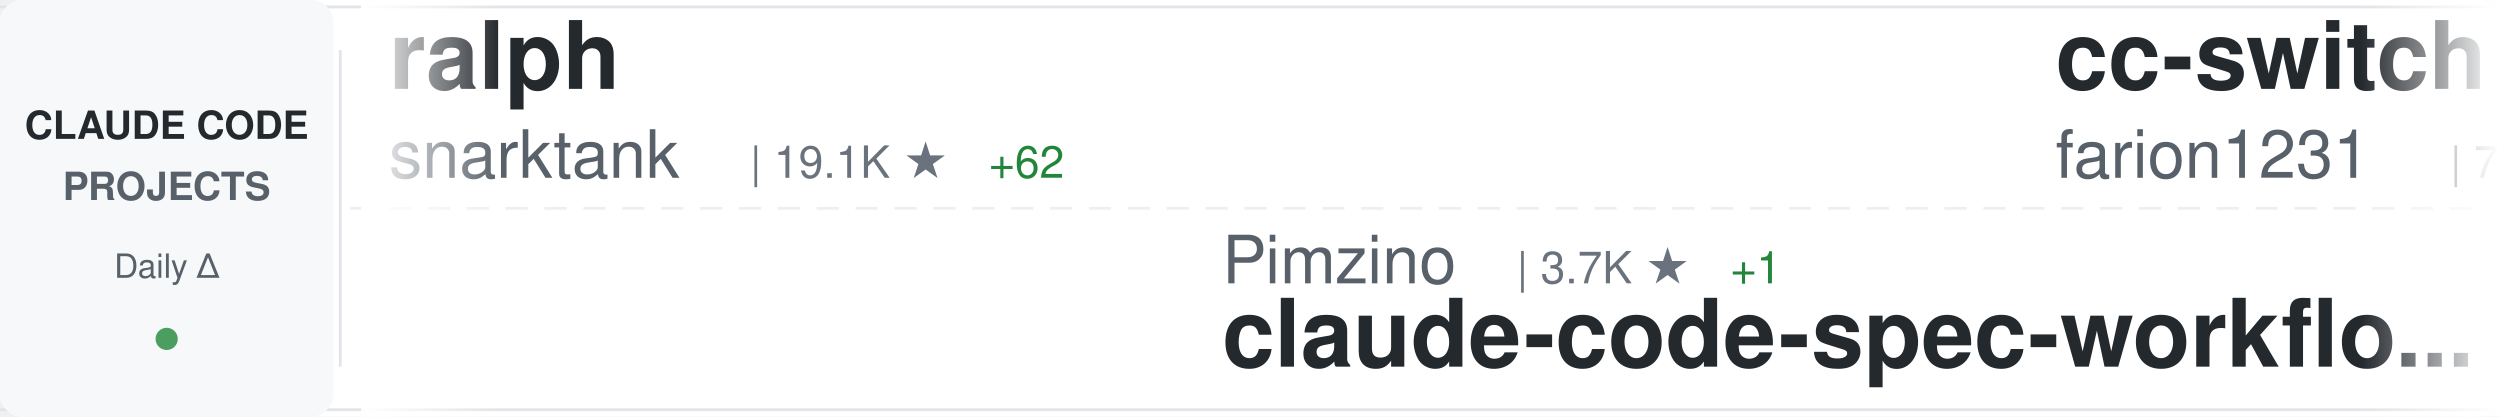
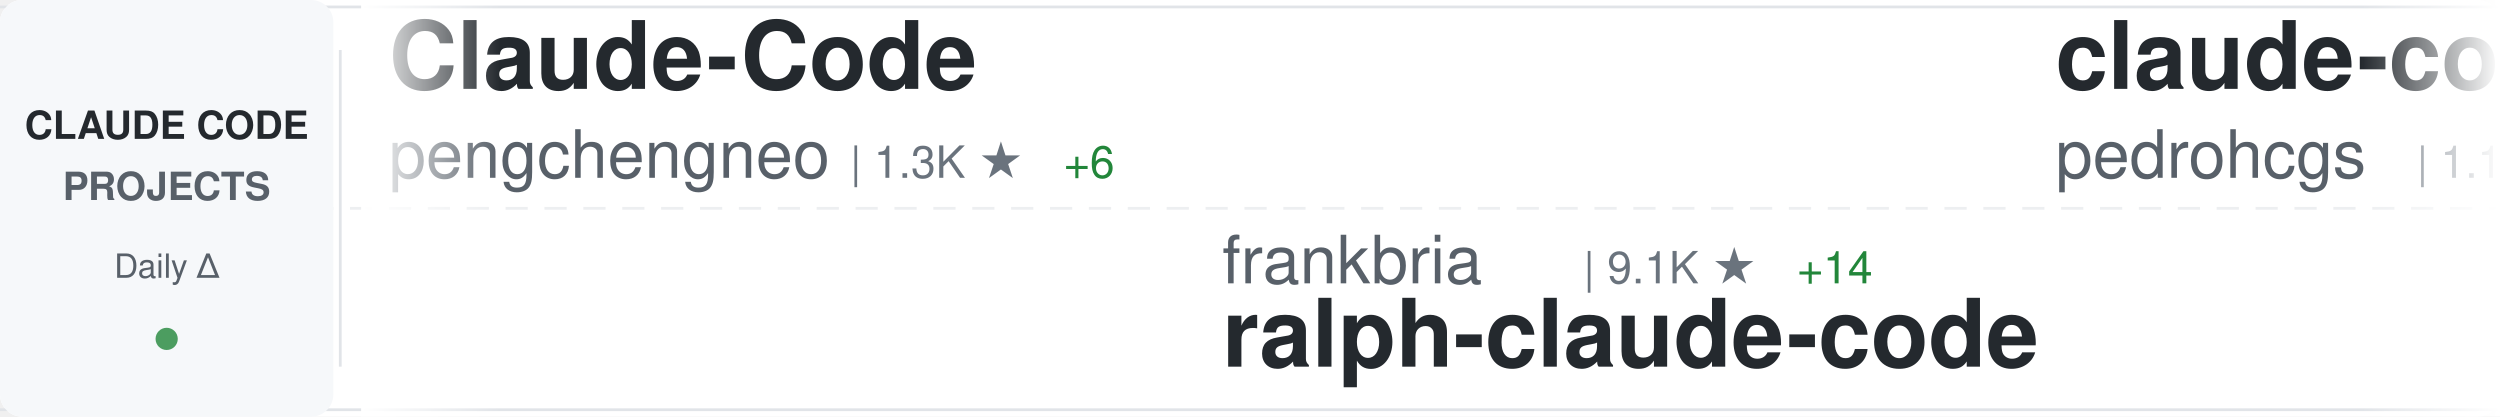
<svg xmlns="http://www.w3.org/2000/svg" width="900" height="150">
  <defs>
    <linearGradient id="awesomeLeftFade" x1="0%" y1="0%" x2="100%" y2="0%">
      <stop offset="0%" style="stop-color:#ffffff;stop-opacity:1" />
      <stop offset="100%" style="stop-color:#ffffff;stop-opacity:0" />
    </linearGradient>
    <linearGradient id="awesomeRightFade" x1="0%" y1="0%" x2="100%" y2="0%">
      <stop offset="0%" style="stop-color:#ffffff;stop-opacity:0" />
      <stop offset="100%" style="stop-color:#ffffff;stop-opacity:1" />
    </linearGradient>
  </defs>
  <rect width="900" height="150" fill="#ffffff" rx="8" />
  <rect x="0" y="2" width="900" height="1" fill="#e1e4e8" />
  <rect x="0" y="147" width="900" height="1" fill="#e1e4e8" />
  <line x1="0" y1="75" x2="900" y2="75" stroke="#e1e4e8" stroke-width="1" stroke-dasharray="8 6" opacity="0.6" />
  <rect x="0" y="0" width="120" height="150" fill="#f6f8fa" rx="8" />
  <text x="60" y="50" font-family="-apple-system, BlinkMacSystemFont, 'Segoe UI', Helvetica, Arial, sans-serif" font-size="14" font-weight="600" fill="#24292e" text-anchor="middle">CLAUDE CODE</text>
  <text x="60" y="72" font-family="-apple-system, BlinkMacSystemFont, 'Segoe UI', Helvetica, Arial, sans-serif" font-size="14" font-weight="600" fill="#586069" text-anchor="middle">PROJECTS</text>
  <text x="60" y="100" font-family="-apple-system, BlinkMacSystemFont, 'Segoe UI', Helvetica, Arial, sans-serif" font-size="12" font-weight="500" fill="#586069" text-anchor="middle">Daily Δ</text>
  <circle cx="60" cy="122" r="4" fill="#22863a" opacity="0.8" />
  <rect x="122" y="18" width="1" height="114" fill="#e1e4e8" />
  <clipPath id="awesomeTickerClip">
    <rect x="130" y="0" width="770" height="150" />
  </clipPath>
  <g clip-path="url(#awesomeTickerClip)">
    <g id="awesomeTickerItems">
      <animateTransform attributeName="transform" attributeType="XML" type="translate" from="0 0" to="-3000 0" dur="54s" repeatCount="indefinite" />
      <g transform="translate(0, 0)">
-         <text x="140" y="32" font-family="-apple-system, BlinkMacSystemFont, 'Segoe UI', Helvetica, Arial, sans-serif" font-size="34" font-weight="600" fill="#24292e">ralph</text>
-         <text x="140" y="64" font-family="-apple-system, BlinkMacSystemFont, 'Segoe UI', Helvetica, Arial, sans-serif" font-size="24" font-weight="400" fill="#586069">snarktank</text>
-         <text x="270" y="64" font-family="-apple-system, BlinkMacSystemFont, 'Segoe UI', Helvetica, Arial, sans-serif" font-size="16" font-weight="500" fill="#6a737d">| 19.1K ★</text>
-         <text x="356" y="64" font-family="-apple-system, BlinkMacSystemFont, 'Segoe UI', Helvetica, Arial, sans-serif" font-size="16" font-weight="500" fill="#22863a"> +62</text>
+         <text x="140" y="32" font-family="-apple-system, BlinkMacSystemFont, 'Segoe UI', Helvetica, Arial, sans-serif" font-size="34" font-weight="600" fill="#24292e">Claude-Code</text>
+         <text x="140" y="64" font-family="-apple-system, BlinkMacSystemFont, 'Segoe UI', Helvetica, Arial, sans-serif" font-size="24" font-weight="400" fill="#586069">pengchengneo</text>
+         <text x="306" y="64" font-family="-apple-system, BlinkMacSystemFont, 'Segoe UI', Helvetica, Arial, sans-serif" font-size="16" font-weight="500" fill="#6a737d">| 1.3K ★</text>
+         <text x="383" y="64" font-family="-apple-system, BlinkMacSystemFont, 'Segoe UI', Helvetica, Arial, sans-serif" font-size="16" font-weight="500" fill="#22863a"> +6</text>
      </g>
      <g transform="translate(300, 0)">
-         <text x="140" y="102" font-family="-apple-system, BlinkMacSystemFont, 'Segoe UI', Helvetica, Arial, sans-serif" font-size="24" font-weight="400" fill="#586069">Pimzino</text>
-         <text x="246" y="102" font-family="-apple-system, BlinkMacSystemFont, 'Segoe UI', Helvetica, Arial, sans-serif" font-size="16" font-weight="500" fill="#6a737d">| 3.7K ★</text>
-         <text x="323" y="102" font-family="-apple-system, BlinkMacSystemFont, 'Segoe UI', Helvetica, Arial, sans-serif" font-size="16" font-weight="500" fill="#22863a"> +1</text>
-         <text x="140" y="132" font-family="-apple-system, BlinkMacSystemFont, 'Segoe UI', Helvetica, Arial, sans-serif" font-size="34" font-weight="600" fill="#24292e">claude-code-spec-workflo...</text>
+         <text x="140" y="102" font-family="-apple-system, BlinkMacSystemFont, 'Segoe UI', Helvetica, Arial, sans-serif" font-size="24" font-weight="400" fill="#586069">frankbria</text>
+         <text x="270" y="102" font-family="-apple-system, BlinkMacSystemFont, 'Segoe UI', Helvetica, Arial, sans-serif" font-size="16" font-weight="500" fill="#6a737d">| 9.1K ★</text>
+         <text x="347" y="102" font-family="-apple-system, BlinkMacSystemFont, 'Segoe UI', Helvetica, Arial, sans-serif" font-size="16" font-weight="500" fill="#22863a"> +14</text>
+         <text x="140" y="132" font-family="-apple-system, BlinkMacSystemFont, 'Segoe UI', Helvetica, Arial, sans-serif" font-size="34" font-weight="600" fill="#24292e">ralph-claude-code</text>
      </g>
      <g transform="translate(600, 0)">
-         <text x="140" y="32" font-family="-apple-system, BlinkMacSystemFont, 'Segoe UI', Helvetica, Arial, sans-serif" font-size="34" font-weight="600" fill="#24292e">cc-switch</text>
-         <text x="140" y="64" font-family="-apple-system, BlinkMacSystemFont, 'Segoe UI', Helvetica, Arial, sans-serif" font-size="24" font-weight="400" fill="#586069">farion1231</text>
-         <text x="282" y="64" font-family="-apple-system, BlinkMacSystemFont, 'Segoe UI', Helvetica, Arial, sans-serif" font-size="16" font-weight="500" fill="#6a737d">| 71.3K ★</text>
-         <text x="368" y="64" font-family="-apple-system, BlinkMacSystemFont, 'Segoe UI', Helvetica, Arial, sans-serif" font-size="16" font-weight="500" fill="#22863a"> +973</text>
+         <text x="140" y="32" font-family="-apple-system, BlinkMacSystemFont, 'Segoe UI', Helvetica, Arial, sans-serif" font-size="34" font-weight="600" fill="#24292e">claude-code-my-workflow</text>
+         <text x="140" y="64" font-family="-apple-system, BlinkMacSystemFont, 'Segoe UI', Helvetica, Arial, sans-serif" font-size="24" font-weight="400" fill="#586069">pedrohcgs</text>
+         <text x="270" y="64" font-family="-apple-system, BlinkMacSystemFont, 'Segoe UI', Helvetica, Arial, sans-serif" font-size="16" font-weight="500" fill="#6a737d">| 1.1K ★</text>
+         <text x="347" y="64" font-family="-apple-system, BlinkMacSystemFont, 'Segoe UI', Helvetica, Arial, sans-serif" font-size="16" font-weight="500" fill="#22863a"> +8</text>
      </g>
      <g transform="translate(900, 0)">
-         <text x="140" y="102" font-family="-apple-system, BlinkMacSystemFont, 'Segoe UI', Helvetica, Arial, sans-serif" font-size="24" font-weight="400" fill="#586069">diet103</text>
-         <text x="246" y="102" font-family="-apple-system, BlinkMacSystemFont, 'Segoe UI', Helvetica, Arial, sans-serif" font-size="16" font-weight="500" fill="#6a737d">| 9.6K ★</text>
-         <text x="323" y="102" font-family="-apple-system, BlinkMacSystemFont, 'Segoe UI', Helvetica, Arial, sans-serif" font-size="16" font-weight="500" fill="#22863a"> +5</text>
-         <text x="140" y="132" font-family="-apple-system, BlinkMacSystemFont, 'Segoe UI', Helvetica, Arial, sans-serif" font-size="34" font-weight="600" fill="#24292e">claude-code-infrastructu...</text>
+         <text x="140" y="102" font-family="-apple-system, BlinkMacSystemFont, 'Segoe UI', Helvetica, Arial, sans-serif" font-size="24" font-weight="400" fill="#586069">https-deeplearning-ai</text>
+         <text x="414" y="102" font-family="-apple-system, BlinkMacSystemFont, 'Segoe UI', Helvetica, Arial, sans-serif" font-size="16" font-weight="500" fill="#6a737d">| 510 ★</text>
+         <text x="482" y="102" font-family="-apple-system, BlinkMacSystemFont, 'Segoe UI', Helvetica, Arial, sans-serif" font-size="16" font-weight="500" fill="#22863a"> +1</text>
+         <text x="140" y="132" font-family="-apple-system, BlinkMacSystemFont, 'Segoe UI', Helvetica, Arial, sans-serif" font-size="34" font-weight="600" fill="#24292e">sc-claude-code-files</text>
      </g>
      <g transform="translate(1200, 0)">
-         <text x="140" y="32" font-family="-apple-system, BlinkMacSystemFont, 'Segoe UI', Helvetica, Arial, sans-serif" font-size="34" font-weight="600" fill="#24292e">ralph-claude-code</text>
-         <text x="140" y="64" font-family="-apple-system, BlinkMacSystemFont, 'Segoe UI', Helvetica, Arial, sans-serif" font-size="24" font-weight="400" fill="#586069">frankbria</text>
-         <text x="270" y="64" font-family="-apple-system, BlinkMacSystemFont, 'Segoe UI', Helvetica, Arial, sans-serif" font-size="16" font-weight="500" fill="#6a737d">| 9.1K ★</text>
-         <text x="347" y="64" font-family="-apple-system, BlinkMacSystemFont, 'Segoe UI', Helvetica, Arial, sans-serif" font-size="16" font-weight="500" fill="#22863a"> +15</text>
+         <text x="140" y="32" font-family="-apple-system, BlinkMacSystemFont, 'Segoe UI', Helvetica, Arial, sans-serif" font-size="34" font-weight="600" fill="#24292e">claude-code-router</text>
+         <text x="140" y="64" font-family="-apple-system, BlinkMacSystemFont, 'Segoe UI', Helvetica, Arial, sans-serif" font-size="24" font-weight="400" fill="#586069">musistudio</text>
+         <text x="282" y="64" font-family="-apple-system, BlinkMacSystemFont, 'Segoe UI', Helvetica, Arial, sans-serif" font-size="16" font-weight="500" fill="#6a737d">| 34.0K ★</text>
+         <text x="368" y="64" font-family="-apple-system, BlinkMacSystemFont, 'Segoe UI', Helvetica, Arial, sans-serif" font-size="16" font-weight="500" fill="#22863a"> +71</text>
      </g>
      <g transform="translate(1500, 0)">
-         <text x="140" y="102" font-family="-apple-system, BlinkMacSystemFont, 'Segoe UI', Helvetica, Arial, sans-serif" font-size="24" font-weight="400" fill="#586069">rohitg00</text>
-         <text x="258" y="102" font-family="-apple-system, BlinkMacSystemFont, 'Segoe UI', Helvetica, Arial, sans-serif" font-size="16" font-weight="500" fill="#6a737d">| 1.7K ★</text>
-         <text x="335" y="102" font-family="-apple-system, BlinkMacSystemFont, 'Segoe UI', Helvetica, Arial, sans-serif" font-size="16" font-weight="500" fill="#22863a"> +15</text>
-         <text x="140" y="132" font-family="-apple-system, BlinkMacSystemFont, 'Segoe UI', Helvetica, Arial, sans-serif" font-size="34" font-weight="600" fill="#24292e">awesome-claude-code-tool...</text>
+         <text x="140" y="102" font-family="-apple-system, BlinkMacSystemFont, 'Segoe UI', Helvetica, Arial, sans-serif" font-size="24" font-weight="400" fill="#586069">ChrisWiles</text>
+         <text x="282" y="102" font-family="-apple-system, BlinkMacSystemFont, 'Segoe UI', Helvetica, Arial, sans-serif" font-size="16" font-weight="500" fill="#6a737d">| 5.9K ★</text>
+         <text x="359" y="102" font-family="-apple-system, BlinkMacSystemFont, 'Segoe UI', Helvetica, Arial, sans-serif" font-size="16" font-weight="500" fill="#22863a"> +5</text>
+         <text x="140" y="132" font-family="-apple-system, BlinkMacSystemFont, 'Segoe UI', Helvetica, Arial, sans-serif" font-size="34" font-weight="600" fill="#24292e">claude-code-showcase</text>
      </g>
      <g transform="translate(1800, 0)">
-         <text x="140" y="32" font-family="-apple-system, BlinkMacSystemFont, 'Segoe UI', Helvetica, Arial, sans-serif" font-size="34" font-weight="600" fill="#24292e">claude-code-ultimate-gui...</text>
-         <text x="140" y="64" font-family="-apple-system, BlinkMacSystemFont, 'Segoe UI', Helvetica, Arial, sans-serif" font-size="24" font-weight="400" fill="#586069">FlorianBruniaux</text>
-         <text x="342" y="64" font-family="-apple-system, BlinkMacSystemFont, 'Segoe UI', Helvetica, Arial, sans-serif" font-size="16" font-weight="500" fill="#6a737d">| 4.3K ★</text>
-         <text x="419" y="64" font-family="-apple-system, BlinkMacSystemFont, 'Segoe UI', Helvetica, Arial, sans-serif" font-size="16" font-weight="500" fill="#22863a"> +11</text>
+         <text x="140" y="32" font-family="-apple-system, BlinkMacSystemFont, 'Segoe UI', Helvetica, Arial, sans-serif" font-size="34" font-weight="600" fill="#24292e">claude_codex_bridge</text>
+         <text x="140" y="64" font-family="-apple-system, BlinkMacSystemFont, 'Segoe UI', Helvetica, Arial, sans-serif" font-size="24" font-weight="400" fill="#586069">SeemSeam</text>
+         <text x="258" y="64" font-family="-apple-system, BlinkMacSystemFont, 'Segoe UI', Helvetica, Arial, sans-serif" font-size="16" font-weight="500" fill="#6a737d">| 2.6K ★</text>
+         <text x="335" y="64" font-family="-apple-system, BlinkMacSystemFont, 'Segoe UI', Helvetica, Arial, sans-serif" font-size="16" font-weight="500" fill="#22863a"> +9</text>
      </g>
      <g transform="translate(2100, 0)">
-         <text x="140" y="102" font-family="-apple-system, BlinkMacSystemFont, 'Segoe UI', Helvetica, Arial, sans-serif" font-size="24" font-weight="400" fill="#586069">Yuyz0112</text>
-         <text x="258" y="102" font-family="-apple-system, BlinkMacSystemFont, 'Segoe UI', Helvetica, Arial, sans-serif" font-size="16" font-weight="500" fill="#6a737d">| 2.4K ★</text>
-         <text x="140" y="132" font-family="-apple-system, BlinkMacSystemFont, 'Segoe UI', Helvetica, Arial, sans-serif" font-size="34" font-weight="600" fill="#24292e">claude-code-reverse</text>
+         <text x="140" y="102" font-family="-apple-system, BlinkMacSystemFont, 'Segoe UI', Helvetica, Arial, sans-serif" font-size="24" font-weight="400" fill="#586069">fuergaosi233</text>
+         <text x="306" y="102" font-family="-apple-system, BlinkMacSystemFont, 'Segoe UI', Helvetica, Arial, sans-serif" font-size="16" font-weight="500" fill="#6a737d">| 2.6K ★</text>
+         <text x="383" y="102" font-family="-apple-system, BlinkMacSystemFont, 'Segoe UI', Helvetica, Arial, sans-serif" font-size="16" font-weight="500" fill="#22863a"> +6</text>
+         <text x="140" y="132" font-family="-apple-system, BlinkMacSystemFont, 'Segoe UI', Helvetica, Arial, sans-serif" font-size="34" font-weight="600" fill="#24292e">claude-code-proxy</text>
      </g>
      <g transform="translate(2400, 0)">
-         <text x="140" y="32" font-family="-apple-system, BlinkMacSystemFont, 'Segoe UI', Helvetica, Arial, sans-serif" font-size="34" font-weight="600" fill="#24292e">claude-code-pm-course</text>
-         <text x="140" y="64" font-family="-apple-system, BlinkMacSystemFont, 'Segoe UI', Helvetica, Arial, sans-serif" font-size="24" font-weight="400" fill="#586069">carlvellotti</text>
-         <text x="306" y="64" font-family="-apple-system, BlinkMacSystemFont, 'Segoe UI', Helvetica, Arial, sans-serif" font-size="16" font-weight="500" fill="#6a737d">| 2.0K ★</text>
-         <text x="383" y="64" font-family="-apple-system, BlinkMacSystemFont, 'Segoe UI', Helvetica, Arial, sans-serif" font-size="16" font-weight="500" fill="#22863a"> +5</text>
+         <text x="140" y="32" font-family="-apple-system, BlinkMacSystemFont, 'Segoe UI', Helvetica, Arial, sans-serif" font-size="34" font-weight="600" fill="#24292e">claude-howto</text>
+         <text x="140" y="64" font-family="-apple-system, BlinkMacSystemFont, 'Segoe UI', Helvetica, Arial, sans-serif" font-size="24" font-weight="400" fill="#586069">luongnv89</text>
+         <text x="270" y="64" font-family="-apple-system, BlinkMacSystemFont, 'Segoe UI', Helvetica, Arial, sans-serif" font-size="16" font-weight="500" fill="#6a737d">| 32.9K ★</text>
+         <text x="356" y="64" font-family="-apple-system, BlinkMacSystemFont, 'Segoe UI', Helvetica, Arial, sans-serif" font-size="16" font-weight="500" fill="#22863a"> +167</text>
      </g>
      <g transform="translate(2700, 0)">
-         <text x="140" y="102" font-family="-apple-system, BlinkMacSystemFont, 'Segoe UI', Helvetica, Arial, sans-serif" font-size="24" font-weight="400" fill="#586069">shanraisshan</text>
-         <text x="306" y="102" font-family="-apple-system, BlinkMacSystemFont, 'Segoe UI', Helvetica, Arial, sans-serif" font-size="16" font-weight="500" fill="#6a737d">| 53.1K ★</text>
-         <text x="392" y="102" font-family="-apple-system, BlinkMacSystemFont, 'Segoe UI', Helvetica, Arial, sans-serif" font-size="16" font-weight="500" fill="#22863a"> +175</text>
-         <text x="140" y="132" font-family="-apple-system, BlinkMacSystemFont, 'Segoe UI', Helvetica, Arial, sans-serif" font-size="34" font-weight="600" fill="#24292e">claude-code-best-practic...</text>
+         <text x="140" y="102" font-family="-apple-system, BlinkMacSystemFont, 'Segoe UI', Helvetica, Arial, sans-serif" font-size="24" font-weight="400" fill="#586069">LING71671</text>
+         <text x="270" y="102" font-family="-apple-system, BlinkMacSystemFont, 'Segoe UI', Helvetica, Arial, sans-serif" font-size="16" font-weight="500" fill="#6a737d">| 830 ★</text>
+         <text x="140" y="132" font-family="-apple-system, BlinkMacSystemFont, 'Segoe UI', Helvetica, Arial, sans-serif" font-size="34" font-weight="600" fill="#24292e">Open-ClaudeCode</text>
      </g>
      <g transform="translate(3000, 0)">
-         <text x="140" y="32" font-family="-apple-system, BlinkMacSystemFont, 'Segoe UI', Helvetica, Arial, sans-serif" font-size="34" font-weight="600" fill="#24292e">ralph</text>
-         <text x="140" y="64" font-family="-apple-system, BlinkMacSystemFont, 'Segoe UI', Helvetica, Arial, sans-serif" font-size="24" font-weight="400" fill="#586069">snarktank</text>
-         <text x="270" y="64" font-family="-apple-system, BlinkMacSystemFont, 'Segoe UI', Helvetica, Arial, sans-serif" font-size="16" font-weight="500" fill="#6a737d">| 19.1K ★</text>
-         <text x="356" y="64" font-family="-apple-system, BlinkMacSystemFont, 'Segoe UI', Helvetica, Arial, sans-serif" font-size="16" font-weight="500" fill="#22863a"> +62</text>
+         <text x="140" y="32" font-family="-apple-system, BlinkMacSystemFont, 'Segoe UI', Helvetica, Arial, sans-serif" font-size="34" font-weight="600" fill="#24292e">Claude-Code</text>
+         <text x="140" y="64" font-family="-apple-system, BlinkMacSystemFont, 'Segoe UI', Helvetica, Arial, sans-serif" font-size="24" font-weight="400" fill="#586069">pengchengneo</text>
+         <text x="306" y="64" font-family="-apple-system, BlinkMacSystemFont, 'Segoe UI', Helvetica, Arial, sans-serif" font-size="16" font-weight="500" fill="#6a737d">| 1.3K ★</text>
+         <text x="383" y="64" font-family="-apple-system, BlinkMacSystemFont, 'Segoe UI', Helvetica, Arial, sans-serif" font-size="16" font-weight="500" fill="#22863a"> +6</text>
      </g>
      <g transform="translate(3300, 0)">
-         <text x="140" y="102" font-family="-apple-system, BlinkMacSystemFont, 'Segoe UI', Helvetica, Arial, sans-serif" font-size="24" font-weight="400" fill="#586069">Pimzino</text>
-         <text x="246" y="102" font-family="-apple-system, BlinkMacSystemFont, 'Segoe UI', Helvetica, Arial, sans-serif" font-size="16" font-weight="500" fill="#6a737d">| 3.7K ★</text>
-         <text x="323" y="102" font-family="-apple-system, BlinkMacSystemFont, 'Segoe UI', Helvetica, Arial, sans-serif" font-size="16" font-weight="500" fill="#22863a"> +1</text>
-         <text x="140" y="132" font-family="-apple-system, BlinkMacSystemFont, 'Segoe UI', Helvetica, Arial, sans-serif" font-size="34" font-weight="600" fill="#24292e">claude-code-spec-workflo...</text>
+         <text x="140" y="102" font-family="-apple-system, BlinkMacSystemFont, 'Segoe UI', Helvetica, Arial, sans-serif" font-size="24" font-weight="400" fill="#586069">frankbria</text>
+         <text x="270" y="102" font-family="-apple-system, BlinkMacSystemFont, 'Segoe UI', Helvetica, Arial, sans-serif" font-size="16" font-weight="500" fill="#6a737d">| 9.1K ★</text>
+         <text x="347" y="102" font-family="-apple-system, BlinkMacSystemFont, 'Segoe UI', Helvetica, Arial, sans-serif" font-size="16" font-weight="500" fill="#22863a"> +14</text>
+         <text x="140" y="132" font-family="-apple-system, BlinkMacSystemFont, 'Segoe UI', Helvetica, Arial, sans-serif" font-size="34" font-weight="600" fill="#24292e">ralph-claude-code</text>
      </g>
      <g transform="translate(3600, 0)">
-         <text x="140" y="32" font-family="-apple-system, BlinkMacSystemFont, 'Segoe UI', Helvetica, Arial, sans-serif" font-size="34" font-weight="600" fill="#24292e">cc-switch</text>
-         <text x="140" y="64" font-family="-apple-system, BlinkMacSystemFont, 'Segoe UI', Helvetica, Arial, sans-serif" font-size="24" font-weight="400" fill="#586069">farion1231</text>
-         <text x="282" y="64" font-family="-apple-system, BlinkMacSystemFont, 'Segoe UI', Helvetica, Arial, sans-serif" font-size="16" font-weight="500" fill="#6a737d">| 71.3K ★</text>
-         <text x="368" y="64" font-family="-apple-system, BlinkMacSystemFont, 'Segoe UI', Helvetica, Arial, sans-serif" font-size="16" font-weight="500" fill="#22863a"> +973</text>
+         <text x="140" y="32" font-family="-apple-system, BlinkMacSystemFont, 'Segoe UI', Helvetica, Arial, sans-serif" font-size="34" font-weight="600" fill="#24292e">claude-code-my-workflow</text>
+         <text x="140" y="64" font-family="-apple-system, BlinkMacSystemFont, 'Segoe UI', Helvetica, Arial, sans-serif" font-size="24" font-weight="400" fill="#586069">pedrohcgs</text>
+         <text x="270" y="64" font-family="-apple-system, BlinkMacSystemFont, 'Segoe UI', Helvetica, Arial, sans-serif" font-size="16" font-weight="500" fill="#6a737d">| 1.1K ★</text>
+         <text x="347" y="64" font-family="-apple-system, BlinkMacSystemFont, 'Segoe UI', Helvetica, Arial, sans-serif" font-size="16" font-weight="500" fill="#22863a"> +8</text>
      </g>
      <g transform="translate(3900, 0)">
-         <text x="140" y="102" font-family="-apple-system, BlinkMacSystemFont, 'Segoe UI', Helvetica, Arial, sans-serif" font-size="24" font-weight="400" fill="#586069">diet103</text>
-         <text x="246" y="102" font-family="-apple-system, BlinkMacSystemFont, 'Segoe UI', Helvetica, Arial, sans-serif" font-size="16" font-weight="500" fill="#6a737d">| 9.6K ★</text>
-         <text x="323" y="102" font-family="-apple-system, BlinkMacSystemFont, 'Segoe UI', Helvetica, Arial, sans-serif" font-size="16" font-weight="500" fill="#22863a"> +5</text>
-         <text x="140" y="132" font-family="-apple-system, BlinkMacSystemFont, 'Segoe UI', Helvetica, Arial, sans-serif" font-size="34" font-weight="600" fill="#24292e">claude-code-infrastructu...</text>
+         <text x="140" y="102" font-family="-apple-system, BlinkMacSystemFont, 'Segoe UI', Helvetica, Arial, sans-serif" font-size="24" font-weight="400" fill="#586069">https-deeplearning-ai</text>
+         <text x="414" y="102" font-family="-apple-system, BlinkMacSystemFont, 'Segoe UI', Helvetica, Arial, sans-serif" font-size="16" font-weight="500" fill="#6a737d">| 510 ★</text>
+         <text x="482" y="102" font-family="-apple-system, BlinkMacSystemFont, 'Segoe UI', Helvetica, Arial, sans-serif" font-size="16" font-weight="500" fill="#22863a"> +1</text>
+         <text x="140" y="132" font-family="-apple-system, BlinkMacSystemFont, 'Segoe UI', Helvetica, Arial, sans-serif" font-size="34" font-weight="600" fill="#24292e">sc-claude-code-files</text>
      </g>
    </g>
  </g>
  <rect x="130" y="0" width="50" height="150" fill="url(#awesomeLeftFade)" />
  <rect x="850" y="0" width="50" height="150" fill="url(#awesomeRightFade)" />
</svg>
